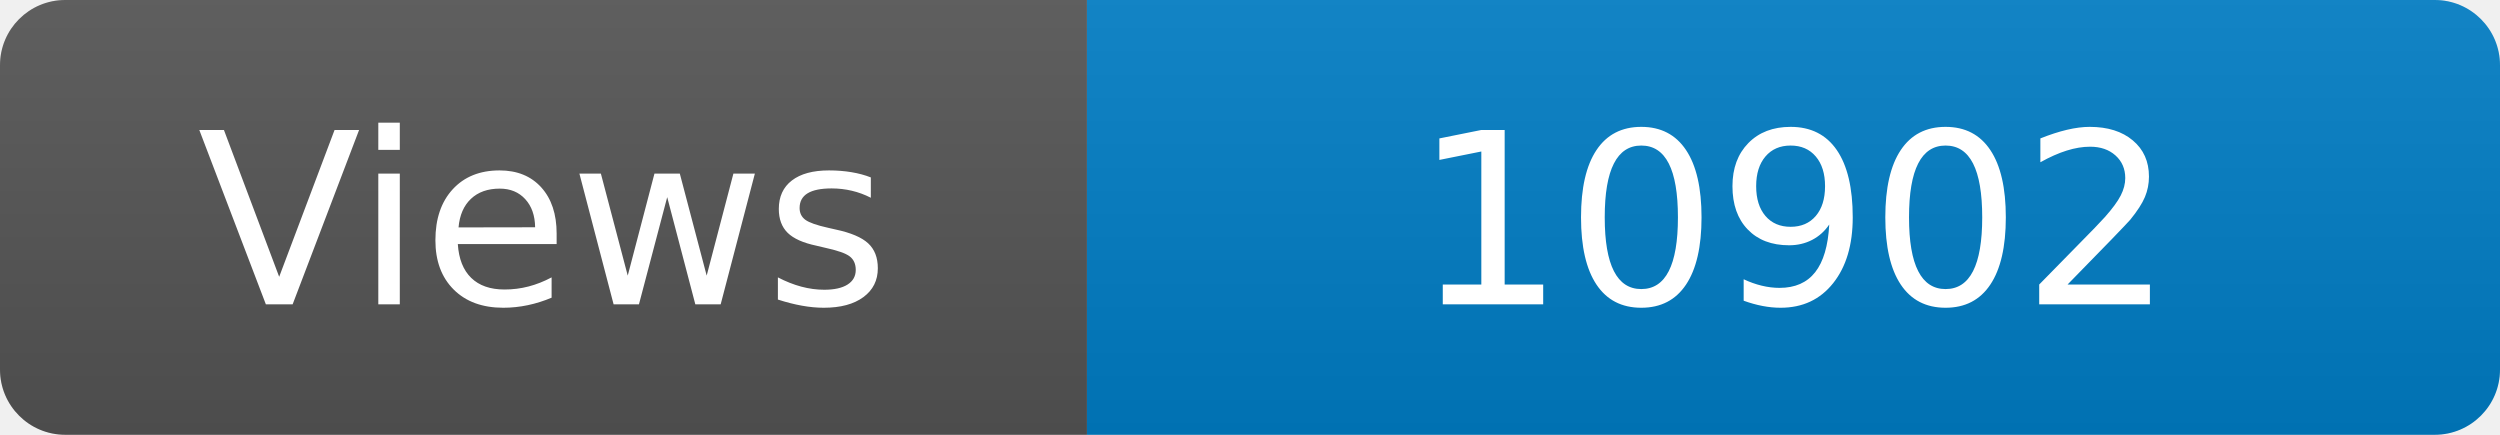
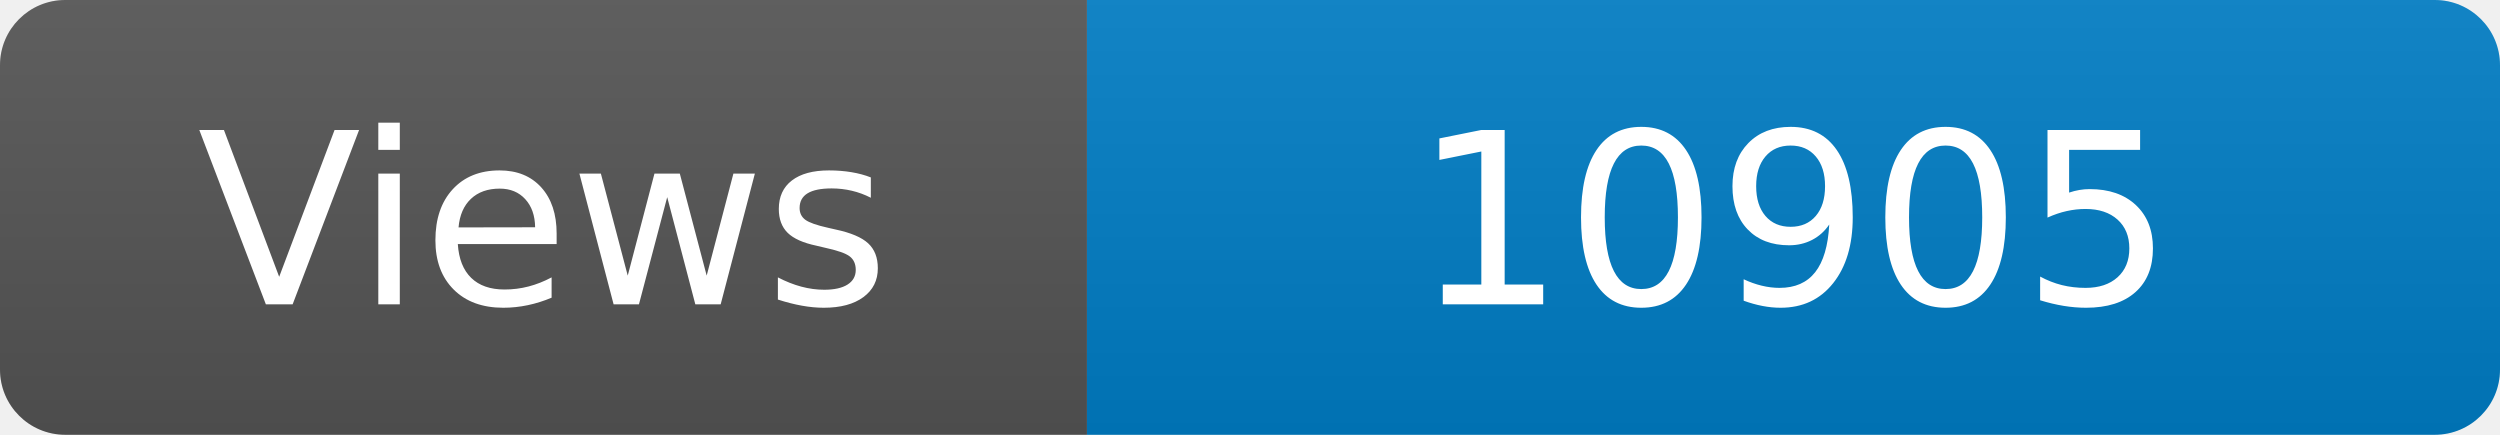
<svg xmlns="http://www.w3.org/2000/svg" width="115" height="20" role="img" aria-label="Maintained?: yes">
  <linearGradient id="s" x2="0" y2="100%">
    <stop offset="0" stop-color="#bbb" stop-opacity=".1" />
    <stop offset="1" stop-opacity=".1" />
  </linearGradient>
  <clipPath id="r">
    <rect width="115" height="20" rx="3" fill="#fff" />
  </clipPath>
  <g clip-path="url(#r)">
    <rect width="50" height="20" fill="#555" />
    <rect x="50" width="160" height="20" fill="#007ec6" />
    <rect width="115" height="20" fill="url(#s)" />
  </g>
  <g fill="#fff" text-anchor="middle" font-family="Verdana,Geneva,DejaVu Sans,sans-serif" font-size="110">
    <text x="250" y="140" transform="scale(.1)" fill="#fff">Views</text>
-     <text x="825" y="140" transform="scale(.1)" fill="#fff">10902</text>
+     <text x="825" y="140" transform="scale(.1)" fill="#fff">10905</text>
  </g>
</svg>
